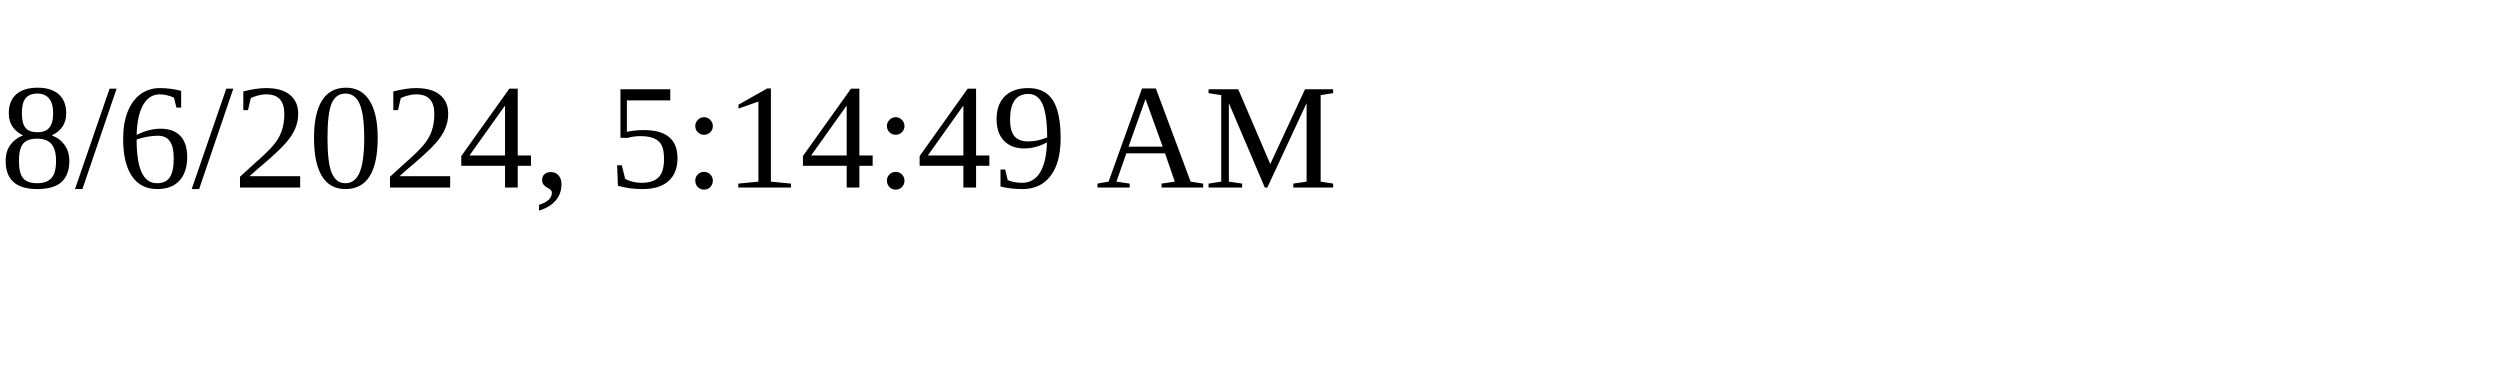
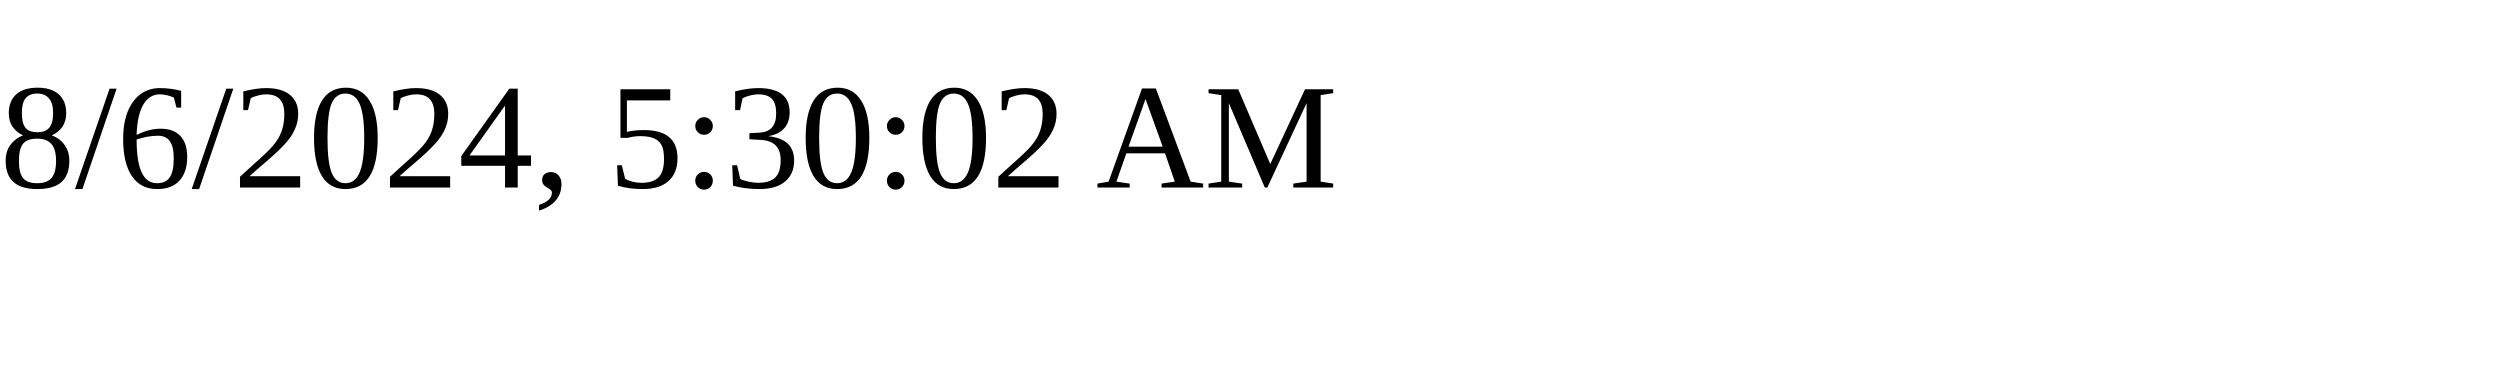
<svg xmlns="http://www.w3.org/2000/svg" height="30" width="200">
-   <text x="0" y="15">8/6/2024, 5:14:49 AM</text>
+   <text x="0" y="15">8/6/2024, 5:30:02 AM</text>
</svg>
